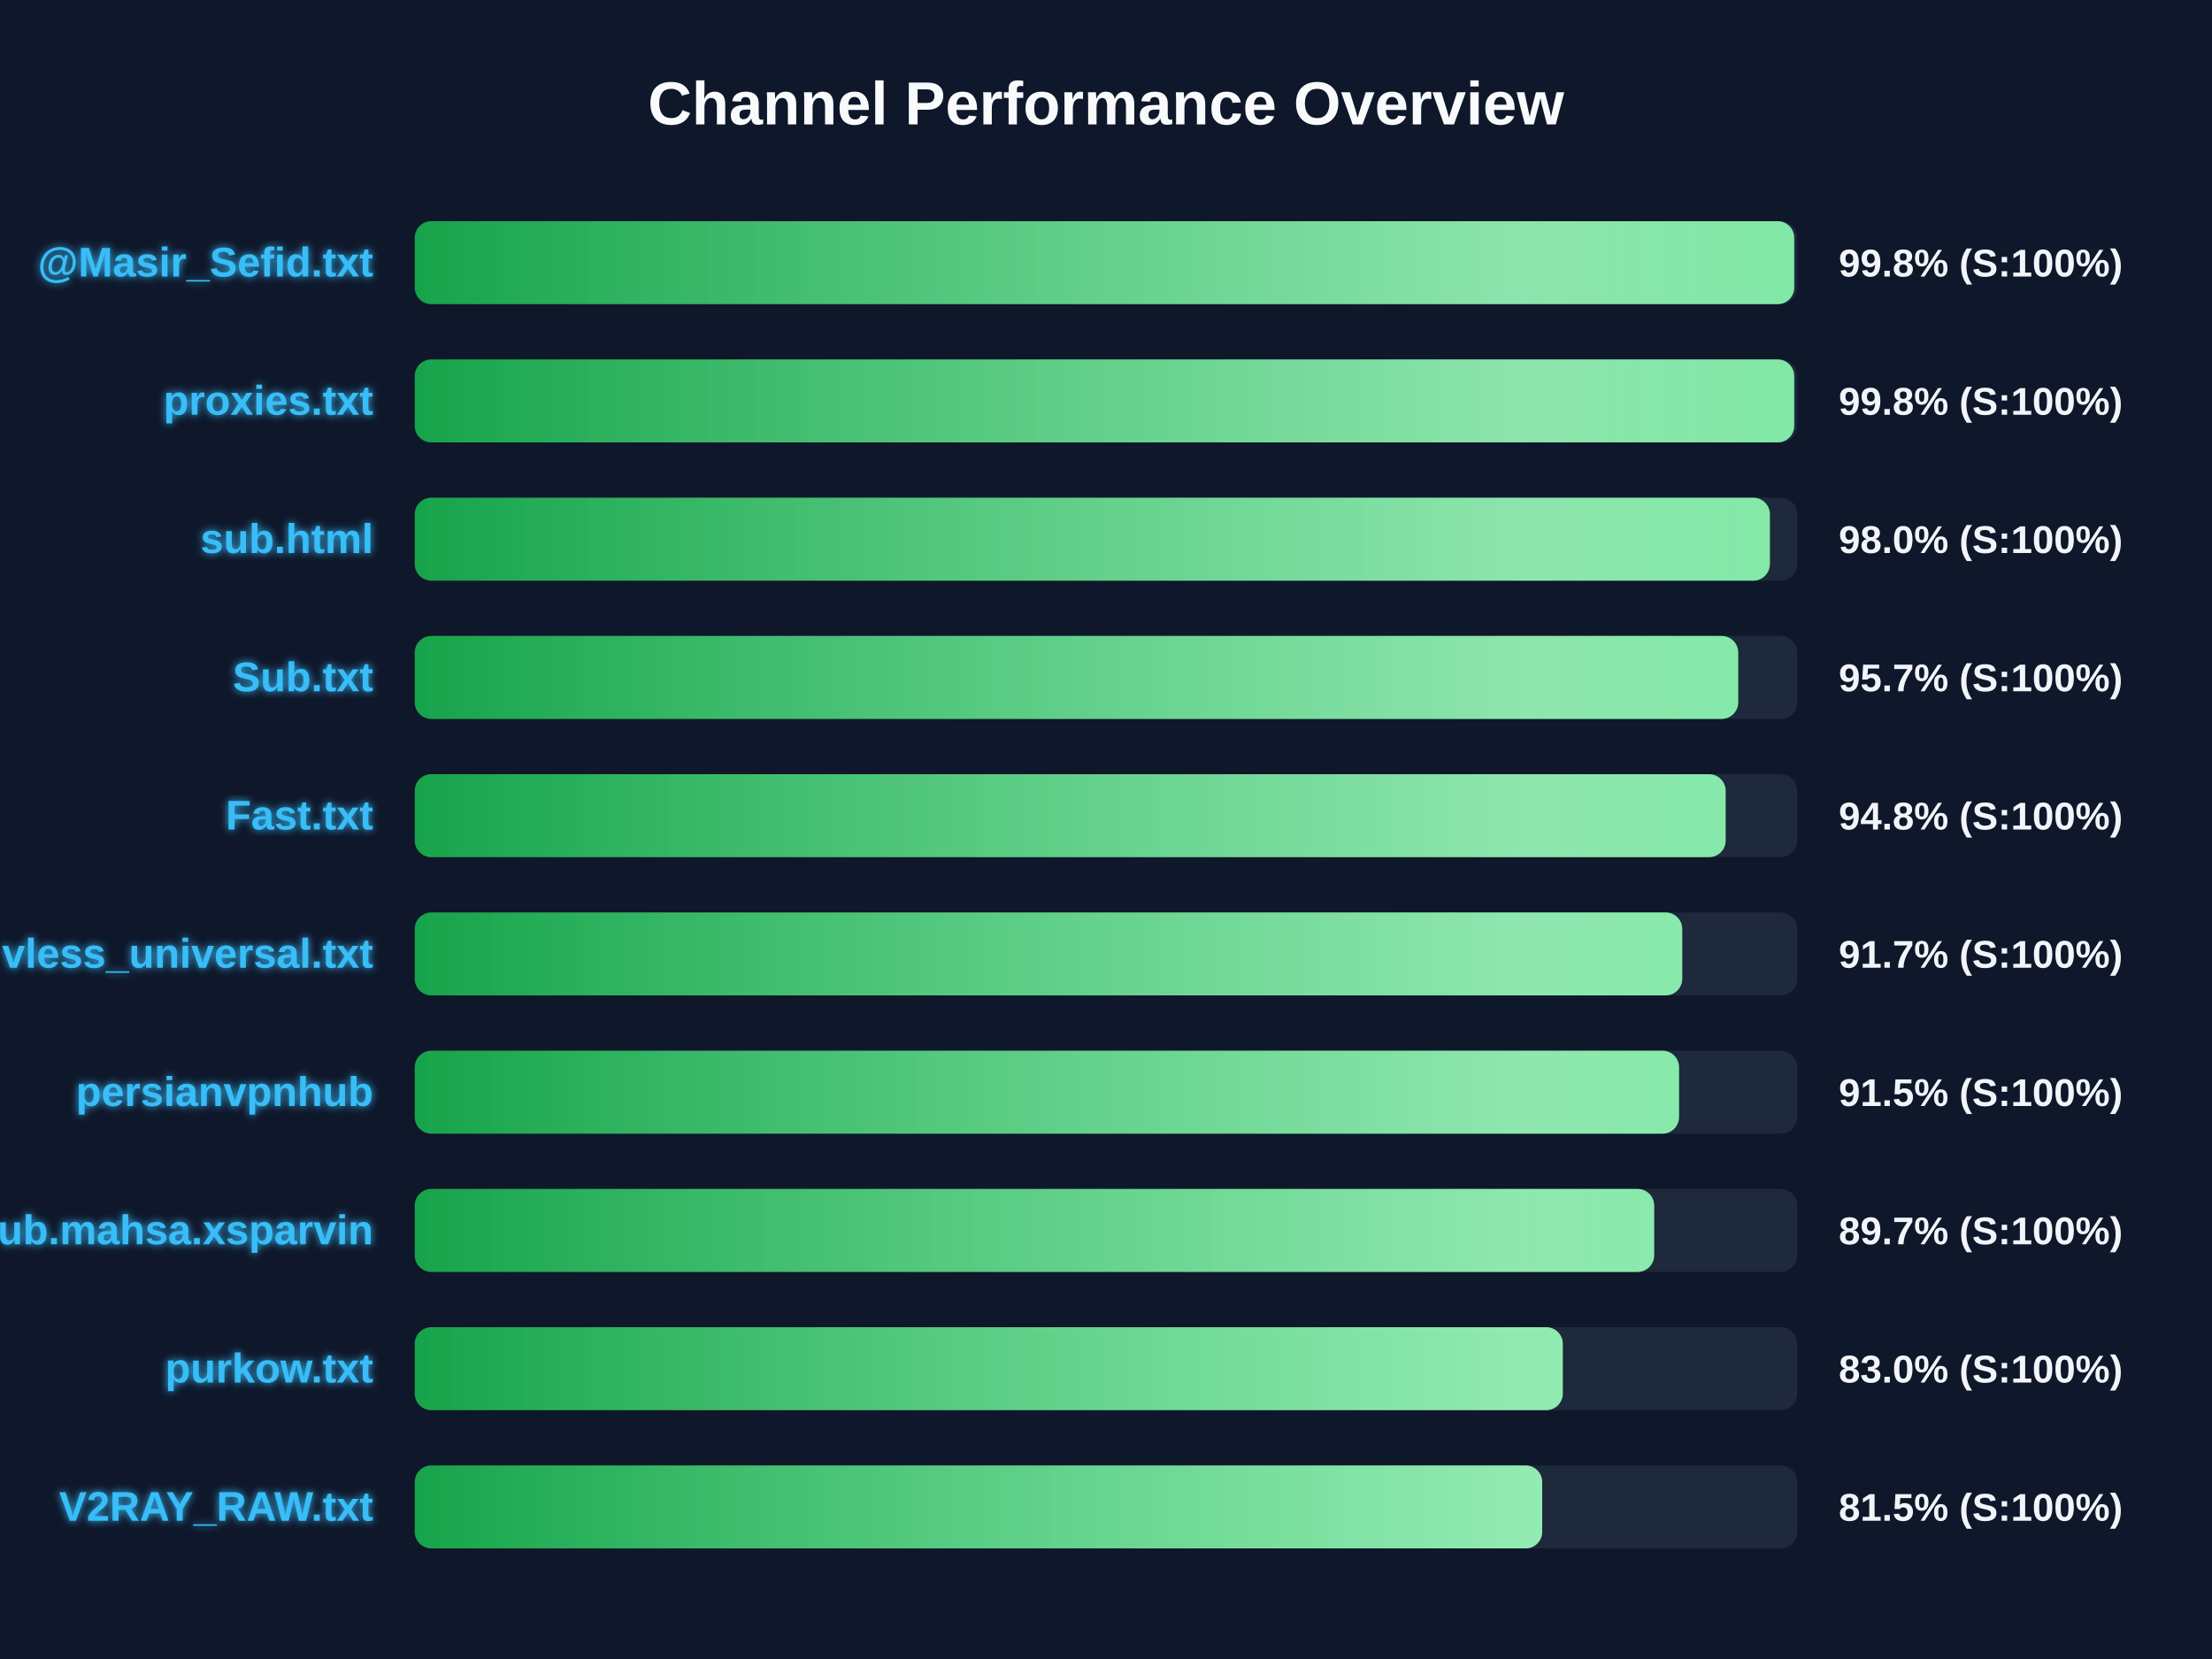
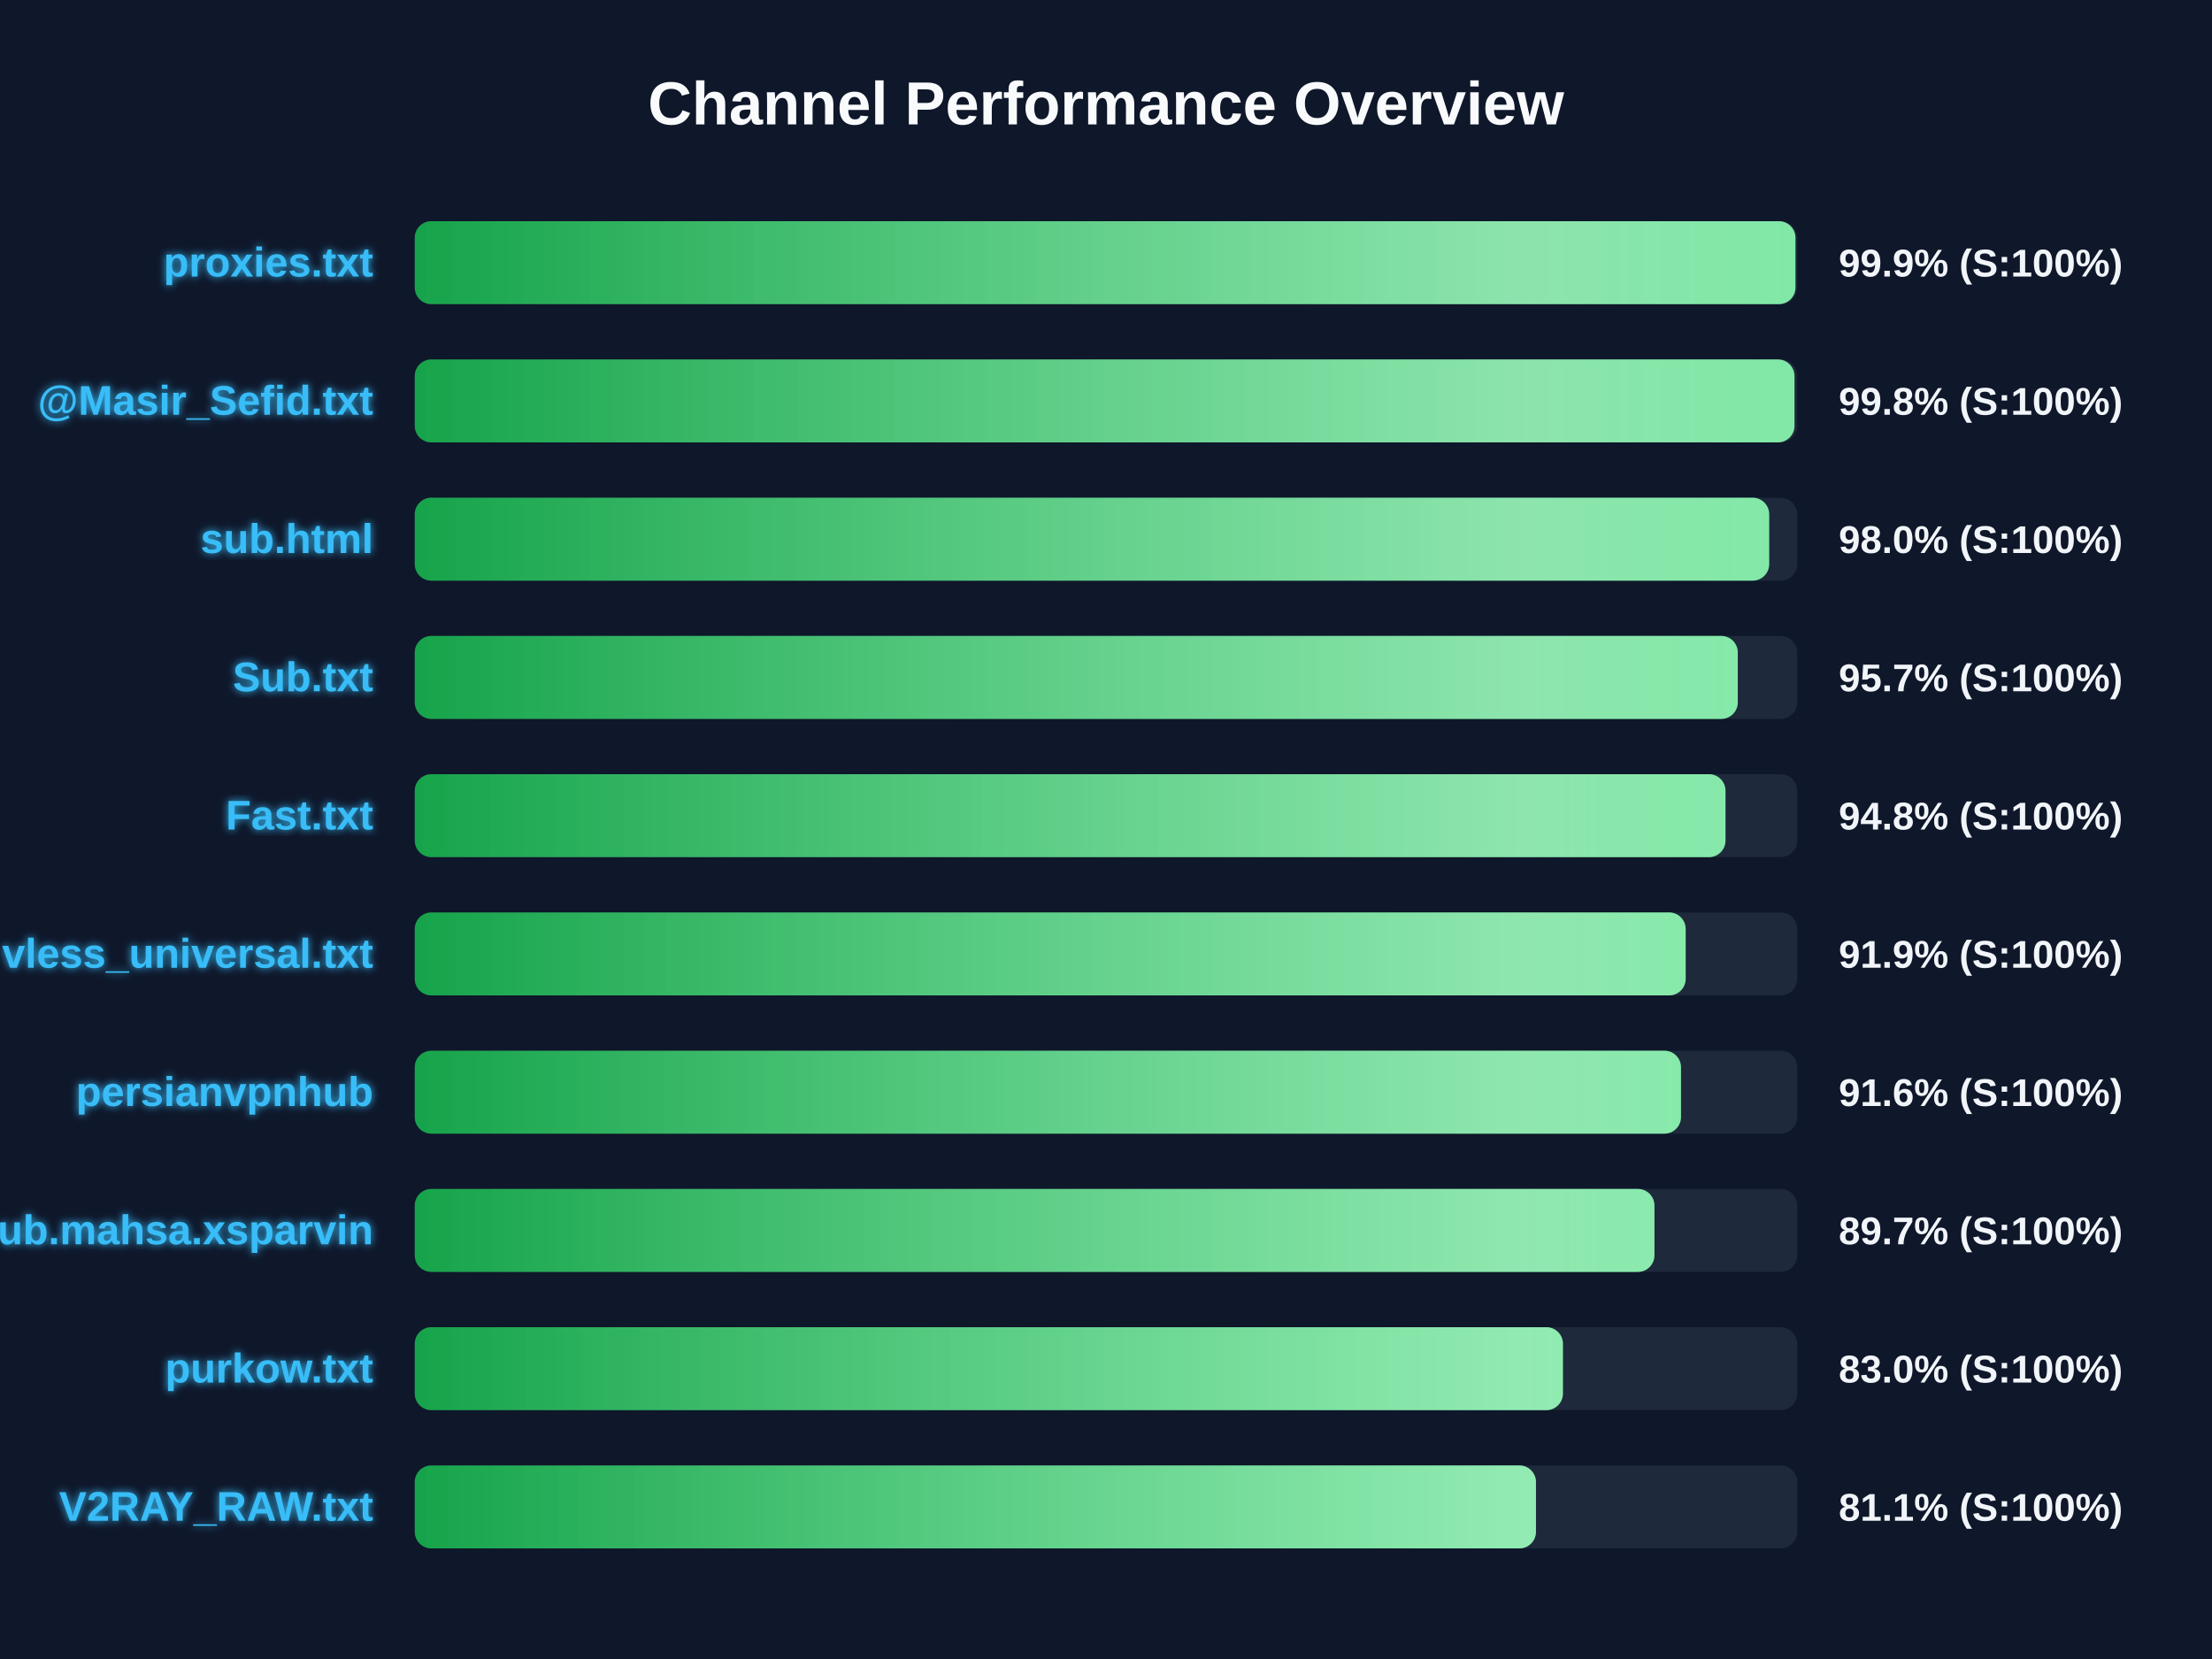
<svg xmlns="http://www.w3.org/2000/svg" width="800" height="600" version="1.1">
  <defs>
    <linearGradient id="grad-green" x1="0%" y1="0%" x2="100%" y2="0%">
      <stop offset="0%" stop-color="#16a34a" />
      <stop offset="100%" stop-color="#4ade80" />
    </linearGradient>
    <linearGradient id="grad-yellow" x1="0%" y1="0%" x2="100%" y2="0%">
      <stop offset="0%" stop-color="#ca8a04" />
      <stop offset="100%" stop-color="#fde047" />
    </linearGradient>
    <linearGradient id="grad-red" x1="0%" y1="0%" x2="100%" y2="0%">
      <stop offset="0%" stop-color="#dc2626" />
      <stop offset="100%" stop-color="#f87171" />
    </linearGradient>
    <linearGradient id="shimmer" x1="0%" y1="0%" x2="100%" y2="0%">
      <stop offset="0%" stop-color="rgba(255,255,255,0)" />
      <stop offset="50%" stop-color="rgba(255,255,255,0.4)" />
      <stop offset="100%" stop-color="rgba(255,255,255,0)" />
    </linearGradient>
    <filter id="glow" x="-20%" y="-20%" width="140%" height="140%">
      <feGaussianBlur stdDeviation="1.5" result="blur" />
      <feComposite in="SourceGraphic" in2="blur" operator="over" />
    </filter>
  </defs>
  <style>
        .bg-rect { fill: #0f172a; }
        .title { font: bold 22px 'Segoe UI', Arial, sans-serif; fill: #f8fafc; }
        .row { font: bold 15px 'Segoe UI', Arial, sans-serif; fill: #38bdf8; filter: url(#glow); }
        .score { font: bold 14px 'Segoe UI', Arial, sans-serif; fill: #f1f5f9; }
        @keyframes shimmer-anim {
            0% { transform: translateX(-100%); }
            100% { transform: translateX(200%); }
        }
        .shimmer-rect {
            animation: shimmer-anim 2.5s infinite linear;
        }
    </style>
  <rect width="100%" height="100%" class="bg-rect" />
  <text x="400" y="45" text-anchor="middle" class="title">Channel Performance Overview</text>
  <rect x="150" y="80" width="500" height="30" fill="#1e293b" rx="6" />
  <clipPath id="clip-0">
-     <rect x="150" y="80" width="498.9" height="30" rx="6" />
+     <rect x="150" y="80" width="499.35" height="30" rx="6" />
  </clipPath>
-   <rect x="150" y="80" width="498.9" height="30" fill="url(#grad-green)" rx="6" />
+   <rect x="150" y="80" width="499.35" height="30" fill="url(#grad-green)" rx="6" />
  <g clip-path="url(#clip-0)">
    <rect x="150" y="80" width="100%" height="30" fill="url(#shimmer)" class="shimmer-rect" />
  </g>
-   <text x="135" y="100" text-anchor="end" class="row">@Masir_Sefid.txt</text>
-   <text x="665" y="100" text-anchor="start" class="score">99.8% (S:100%)</text>
+   <text x="135" y="100" text-anchor="end" class="row">proxies.txt</text>
+   <text x="665" y="100" text-anchor="start" class="score">99.9% (S:100%)</text>
  <rect x="150" y="130" width="500" height="30" fill="#1e293b" rx="6" />
  <clipPath id="clip-1">
-     <rect x="150" y="130" width="498.9" height="30" rx="6" />
+     <rect x="150" y="130" width="499.0" height="30" rx="6" />
  </clipPath>
-   <rect x="150" y="130" width="498.9" height="30" fill="url(#grad-green)" rx="6" />
+   <rect x="150" y="130" width="499.0" height="30" fill="url(#grad-green)" rx="6" />
  <g clip-path="url(#clip-1)">
    <rect x="150" y="130" width="100%" height="30" fill="url(#shimmer)" class="shimmer-rect" />
  </g>
-   <text x="135" y="150" text-anchor="end" class="row">proxies.txt</text>
+   <text x="135" y="150" text-anchor="end" class="row">@Masir_Sefid.txt</text>
  <text x="665" y="150" text-anchor="start" class="score">99.8% (S:100%)</text>
  <rect x="150" y="180" width="500" height="30" fill="#1e293b" rx="6" />
  <clipPath id="clip-2">
-     <rect x="150" y="180" width="490.1" height="30" rx="6" />
+     <rect x="150" y="180" width="489.85" height="30" rx="6" />
  </clipPath>
-   <rect x="150" y="180" width="490.1" height="30" fill="url(#grad-green)" rx="6" />
+   <rect x="150" y="180" width="489.85" height="30" fill="url(#grad-green)" rx="6" />
  <g clip-path="url(#clip-2)">
    <rect x="150" y="180" width="100%" height="30" fill="url(#shimmer)" class="shimmer-rect" />
  </g>
  <text x="135" y="200" text-anchor="end" class="row">sub.html</text>
  <text x="665" y="200" text-anchor="start" class="score">98.0% (S:100%)</text>
  <rect x="150" y="230" width="500" height="30" fill="#1e293b" rx="6" />
  <clipPath id="clip-3">
-     <rect x="150" y="230" width="478.65" height="30" rx="6" />
+     <rect x="150" y="230" width="478.5" height="30" rx="6" />
  </clipPath>
-   <rect x="150" y="230" width="478.65" height="30" fill="url(#grad-green)" rx="6" />
+   <rect x="150" y="230" width="478.5" height="30" fill="url(#grad-green)" rx="6" />
  <g clip-path="url(#clip-3)">
    <rect x="150" y="230" width="100%" height="30" fill="url(#shimmer)" class="shimmer-rect" />
  </g>
  <text x="135" y="250" text-anchor="end" class="row">Sub.txt</text>
  <text x="665" y="250" text-anchor="start" class="score">95.7% (S:100%)</text>
  <rect x="150" y="280" width="500" height="30" fill="#1e293b" rx="6" />
  <clipPath id="clip-4">
-     <rect x="150" y="280" width="474.1" height="30" rx="6" />
+     <rect x="150" y="280" width="474.05" height="30" rx="6" />
  </clipPath>
-   <rect x="150" y="280" width="474.1" height="30" fill="url(#grad-green)" rx="6" />
+   <rect x="150" y="280" width="474.05" height="30" fill="url(#grad-green)" rx="6" />
  <g clip-path="url(#clip-4)">
    <rect x="150" y="280" width="100%" height="30" fill="url(#shimmer)" class="shimmer-rect" />
  </g>
  <text x="135" y="300" text-anchor="end" class="row">Fast.txt</text>
  <text x="665" y="300" text-anchor="start" class="score">94.8% (S:100%)</text>
  <rect x="150" y="330" width="500" height="30" fill="#1e293b" rx="6" />
  <clipPath id="clip-5">
-     <rect x="150" y="330" width="458.4" height="30" rx="6" />
+     <rect x="150" y="330" width="459.65" height="30" rx="6" />
  </clipPath>
-   <rect x="150" y="330" width="458.4" height="30" fill="url(#grad-green)" rx="6" />
+   <rect x="150" y="330" width="459.65" height="30" fill="url(#grad-green)" rx="6" />
  <g clip-path="url(#clip-5)">
    <rect x="150" y="330" width="100%" height="30" fill="url(#shimmer)" class="shimmer-rect" />
  </g>
  <text x="135" y="350" text-anchor="end" class="row">vless_universal.txt</text>
-   <text x="665" y="350" text-anchor="start" class="score">91.7% (S:100%)</text>
+   <text x="665" y="350" text-anchor="start" class="score">91.9% (S:100%)</text>
  <rect x="150" y="380" width="500" height="30" fill="#1e293b" rx="6" />
  <clipPath id="clip-6">
-     <rect x="150" y="380" width="457.25" height="30" rx="6" />
+     <rect x="150" y="380" width="457.95" height="30" rx="6" />
  </clipPath>
-   <rect x="150" y="380" width="457.25" height="30" fill="url(#grad-green)" rx="6" />
+   <rect x="150" y="380" width="457.95" height="30" fill="url(#grad-green)" rx="6" />
  <g clip-path="url(#clip-6)">
    <rect x="150" y="380" width="100%" height="30" fill="url(#shimmer)" class="shimmer-rect" />
  </g>
  <text x="135" y="400" text-anchor="end" class="row">persianvpnhub</text>
-   <text x="665" y="400" text-anchor="start" class="score">91.5% (S:100%)</text>
+   <text x="665" y="400" text-anchor="start" class="score">91.6% (S:100%)</text>
  <rect x="150" y="430" width="500" height="30" fill="#1e293b" rx="6" />
  <clipPath id="clip-7">
-     <rect x="150" y="430" width="448.25" height="30" rx="6" />
+     <rect x="150" y="430" width="448.35" height="30" rx="6" />
  </clipPath>
-   <rect x="150" y="430" width="448.25" height="30" fill="url(#grad-green)" rx="6" />
+   <rect x="150" y="430" width="448.35" height="30" fill="url(#grad-green)" rx="6" />
  <g clip-path="url(#clip-7)">
    <rect x="150" y="430" width="100%" height="30" fill="url(#shimmer)" class="shimmer-rect" />
  </g>
  <text x="135" y="450" text-anchor="end" class="row">Sub.mahsa.xsparvin</text>
  <text x="665" y="450" text-anchor="start" class="score">89.7% (S:100%)</text>
  <rect x="150" y="480" width="500" height="30" fill="#1e293b" rx="6" />
  <clipPath id="clip-8">
-     <rect x="150" y="480" width="415.2" height="30" rx="6" />
+     <rect x="150" y="480" width="415.25" height="30" rx="6" />
  </clipPath>
-   <rect x="150" y="480" width="415.2" height="30" fill="url(#grad-green)" rx="6" />
+   <rect x="150" y="480" width="415.25" height="30" fill="url(#grad-green)" rx="6" />
  <g clip-path="url(#clip-8)">
    <rect x="150" y="480" width="100%" height="30" fill="url(#shimmer)" class="shimmer-rect" />
  </g>
  <text x="135" y="500" text-anchor="end" class="row">purkow.txt</text>
  <text x="665" y="500" text-anchor="start" class="score">83.0% (S:100%)</text>
  <rect x="150" y="530" width="500" height="30" fill="#1e293b" rx="6" />
  <clipPath id="clip-9">
-     <rect x="150" y="530" width="407.75" height="30" rx="6" />
+     <rect x="150" y="530" width="405.5" height="30" rx="6" />
  </clipPath>
-   <rect x="150" y="530" width="407.75" height="30" fill="url(#grad-green)" rx="6" />
+   <rect x="150" y="530" width="405.5" height="30" fill="url(#grad-green)" rx="6" />
  <g clip-path="url(#clip-9)">
    <rect x="150" y="530" width="100%" height="30" fill="url(#shimmer)" class="shimmer-rect" />
  </g>
  <text x="135" y="550" text-anchor="end" class="row">V2RAY_RAW.txt</text>
-   <text x="665" y="550" text-anchor="start" class="score">81.5% (S:100%)</text>
+   <text x="665" y="550" text-anchor="start" class="score">81.1% (S:100%)</text>
</svg>
